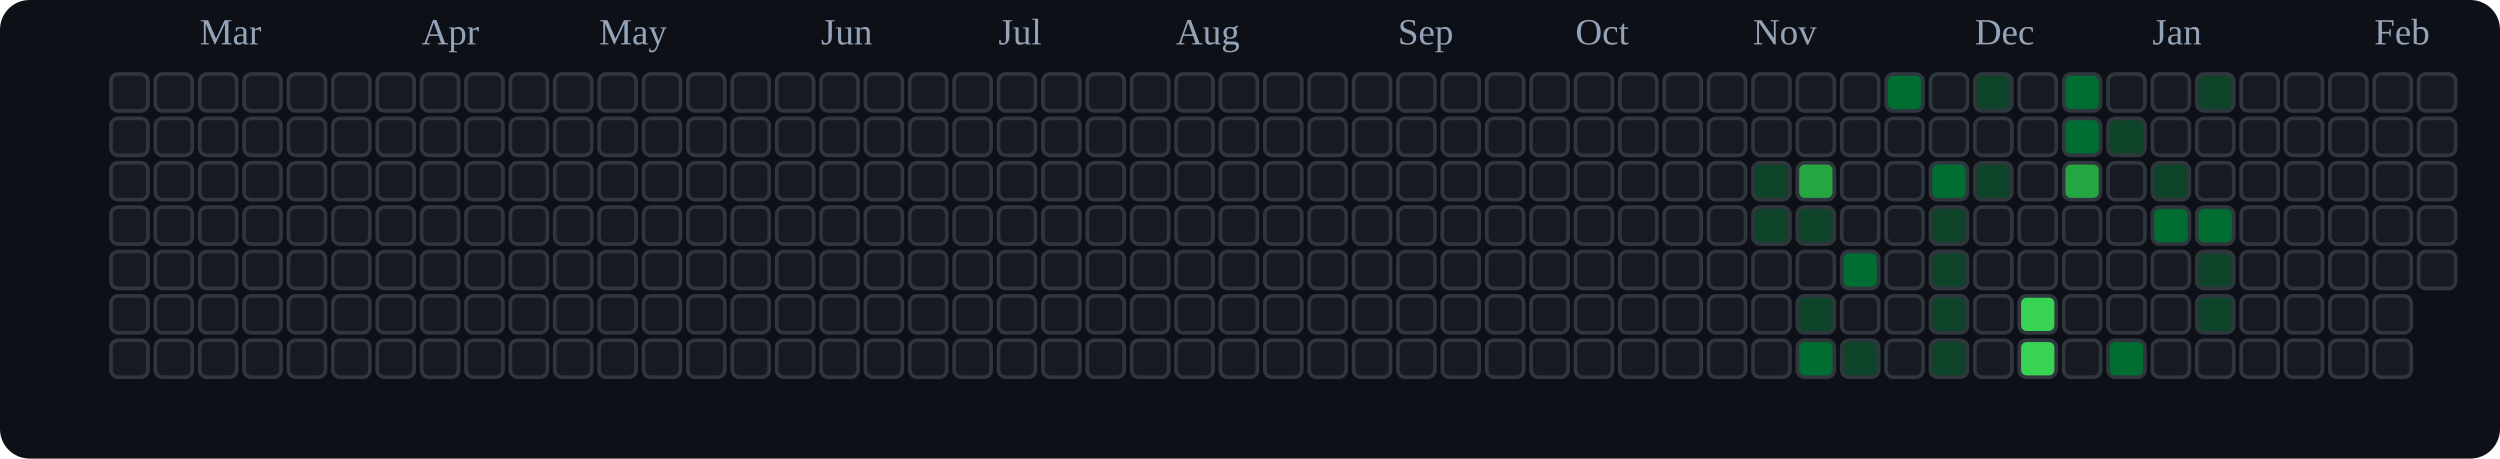
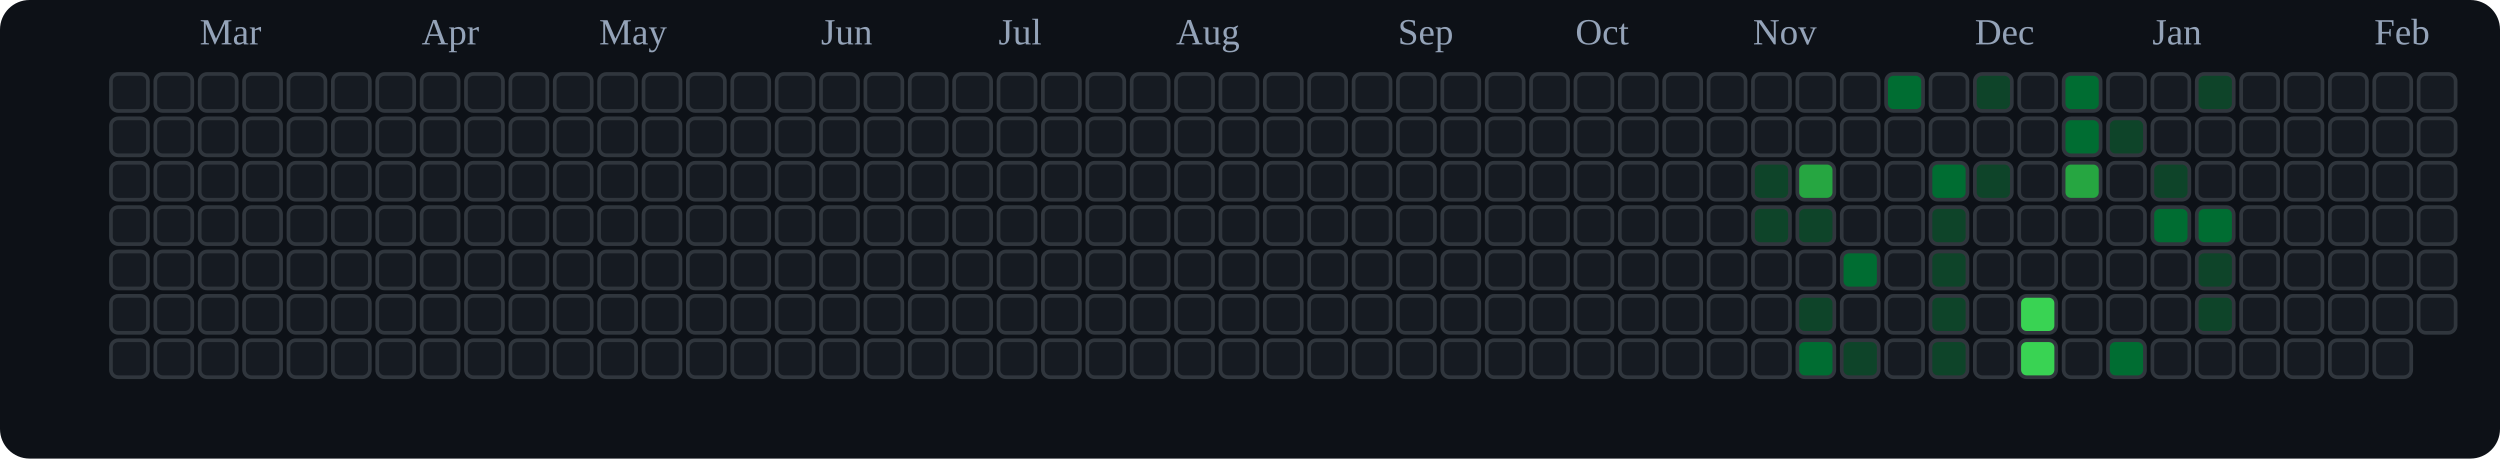
<svg xmlns="http://www.w3.org/2000/svg" viewBox="0 0 676 124" role="img" aria-label="tranhohoangvu Contributions (Dark)">
  <rect x="0" y="0" width="676" height="124" fill="#0d1117" rx="8" ry="8" />
  <text x="54" y="12" font-size="10" fill="#94a3b8">Mar</text>
  <text x="114" y="12" font-size="10" fill="#94a3b8">Apr</text>
  <text x="162" y="12" font-size="10" fill="#94a3b8">May</text>
  <text x="222" y="12" font-size="10" fill="#94a3b8">Jun</text>
  <text x="270" y="12" font-size="10" fill="#94a3b8">Jul</text>
  <text x="318" y="12" font-size="10" fill="#94a3b8">Aug</text>
  <text x="378" y="12" font-size="10" fill="#94a3b8">Sep</text>
  <text x="426" y="12" font-size="10" fill="#94a3b8">Oct</text>
  <text x="474" y="12" font-size="10" fill="#94a3b8">Nov</text>
  <text x="534" y="12" font-size="10" fill="#94a3b8">Dec</text>
  <text x="582" y="12" font-size="10" fill="#94a3b8">Jan</text>
  <text x="642" y="12" font-size="10" fill="#94a3b8">Feb</text>
  <rect x="30" y="20" width="10" height="10" rx="2" ry="2" fill="#161b22" stroke="#30363d" stroke-width="1" />
  <rect x="30" y="32" width="10" height="10" rx="2" ry="2" fill="#161b22" stroke="#30363d" stroke-width="1" />
  <rect x="30" y="44" width="10" height="10" rx="2" ry="2" fill="#161b22" stroke="#30363d" stroke-width="1" />
  <rect x="30" y="56" width="10" height="10" rx="2" ry="2" fill="#161b22" stroke="#30363d" stroke-width="1" />
  <rect x="30" y="68" width="10" height="10" rx="2" ry="2" fill="#161b22" stroke="#30363d" stroke-width="1" />
  <rect x="30" y="80" width="10" height="10" rx="2" ry="2" fill="#161b22" stroke="#30363d" stroke-width="1" />
  <rect x="30" y="92" width="10" height="10" rx="2" ry="2" fill="#161b22" stroke="#30363d" stroke-width="1" />
  <rect x="42" y="20" width="10" height="10" rx="2" ry="2" fill="#161b22" stroke="#30363d" stroke-width="1" />
  <rect x="42" y="32" width="10" height="10" rx="2" ry="2" fill="#161b22" stroke="#30363d" stroke-width="1" />
  <rect x="42" y="44" width="10" height="10" rx="2" ry="2" fill="#161b22" stroke="#30363d" stroke-width="1" />
  <rect x="42" y="56" width="10" height="10" rx="2" ry="2" fill="#161b22" stroke="#30363d" stroke-width="1" />
  <rect x="42" y="68" width="10" height="10" rx="2" ry="2" fill="#161b22" stroke="#30363d" stroke-width="1" />
  <rect x="42" y="80" width="10" height="10" rx="2" ry="2" fill="#161b22" stroke="#30363d" stroke-width="1" />
  <rect x="42" y="92" width="10" height="10" rx="2" ry="2" fill="#161b22" stroke="#30363d" stroke-width="1" />
  <rect x="54" y="20" width="10" height="10" rx="2" ry="2" fill="#161b22" stroke="#30363d" stroke-width="1" />
  <rect x="54" y="32" width="10" height="10" rx="2" ry="2" fill="#161b22" stroke="#30363d" stroke-width="1" />
  <rect x="54" y="44" width="10" height="10" rx="2" ry="2" fill="#161b22" stroke="#30363d" stroke-width="1" />
  <rect x="54" y="56" width="10" height="10" rx="2" ry="2" fill="#161b22" stroke="#30363d" stroke-width="1" />
  <rect x="54" y="68" width="10" height="10" rx="2" ry="2" fill="#161b22" stroke="#30363d" stroke-width="1" />
  <rect x="54" y="80" width="10" height="10" rx="2" ry="2" fill="#161b22" stroke="#30363d" stroke-width="1" />
  <rect x="54" y="92" width="10" height="10" rx="2" ry="2" fill="#161b22" stroke="#30363d" stroke-width="1" />
  <rect x="66" y="20" width="10" height="10" rx="2" ry="2" fill="#161b22" stroke="#30363d" stroke-width="1" />
  <rect x="66" y="32" width="10" height="10" rx="2" ry="2" fill="#161b22" stroke="#30363d" stroke-width="1" />
  <rect x="66" y="44" width="10" height="10" rx="2" ry="2" fill="#161b22" stroke="#30363d" stroke-width="1" />
  <rect x="66" y="56" width="10" height="10" rx="2" ry="2" fill="#161b22" stroke="#30363d" stroke-width="1" />
  <rect x="66" y="68" width="10" height="10" rx="2" ry="2" fill="#161b22" stroke="#30363d" stroke-width="1" />
  <rect x="66" y="80" width="10" height="10" rx="2" ry="2" fill="#161b22" stroke="#30363d" stroke-width="1" />
  <rect x="66" y="92" width="10" height="10" rx="2" ry="2" fill="#161b22" stroke="#30363d" stroke-width="1" />
  <rect x="78" y="20" width="10" height="10" rx="2" ry="2" fill="#161b22" stroke="#30363d" stroke-width="1" />
  <rect x="78" y="32" width="10" height="10" rx="2" ry="2" fill="#161b22" stroke="#30363d" stroke-width="1" />
  <rect x="78" y="44" width="10" height="10" rx="2" ry="2" fill="#161b22" stroke="#30363d" stroke-width="1" />
  <rect x="78" y="56" width="10" height="10" rx="2" ry="2" fill="#161b22" stroke="#30363d" stroke-width="1" />
  <rect x="78" y="68" width="10" height="10" rx="2" ry="2" fill="#161b22" stroke="#30363d" stroke-width="1" />
  <rect x="78" y="80" width="10" height="10" rx="2" ry="2" fill="#161b22" stroke="#30363d" stroke-width="1" />
  <rect x="78" y="92" width="10" height="10" rx="2" ry="2" fill="#161b22" stroke="#30363d" stroke-width="1" />
  <rect x="90" y="20" width="10" height="10" rx="2" ry="2" fill="#161b22" stroke="#30363d" stroke-width="1" />
  <rect x="90" y="32" width="10" height="10" rx="2" ry="2" fill="#161b22" stroke="#30363d" stroke-width="1" />
  <rect x="90" y="44" width="10" height="10" rx="2" ry="2" fill="#161b22" stroke="#30363d" stroke-width="1" />
  <rect x="90" y="56" width="10" height="10" rx="2" ry="2" fill="#161b22" stroke="#30363d" stroke-width="1" />
  <rect x="90" y="68" width="10" height="10" rx="2" ry="2" fill="#161b22" stroke="#30363d" stroke-width="1" />
  <rect x="90" y="80" width="10" height="10" rx="2" ry="2" fill="#161b22" stroke="#30363d" stroke-width="1" />
  <rect x="90" y="92" width="10" height="10" rx="2" ry="2" fill="#161b22" stroke="#30363d" stroke-width="1" />
  <rect x="102" y="20" width="10" height="10" rx="2" ry="2" fill="#161b22" stroke="#30363d" stroke-width="1" />
  <rect x="102" y="32" width="10" height="10" rx="2" ry="2" fill="#161b22" stroke="#30363d" stroke-width="1" />
  <rect x="102" y="44" width="10" height="10" rx="2" ry="2" fill="#161b22" stroke="#30363d" stroke-width="1" />
  <rect x="102" y="56" width="10" height="10" rx="2" ry="2" fill="#161b22" stroke="#30363d" stroke-width="1" />
  <rect x="102" y="68" width="10" height="10" rx="2" ry="2" fill="#161b22" stroke="#30363d" stroke-width="1" />
  <rect x="102" y="80" width="10" height="10" rx="2" ry="2" fill="#161b22" stroke="#30363d" stroke-width="1" />
  <rect x="102" y="92" width="10" height="10" rx="2" ry="2" fill="#161b22" stroke="#30363d" stroke-width="1" />
  <rect x="114" y="20" width="10" height="10" rx="2" ry="2" fill="#161b22" stroke="#30363d" stroke-width="1" />
  <rect x="114" y="32" width="10" height="10" rx="2" ry="2" fill="#161b22" stroke="#30363d" stroke-width="1" />
  <rect x="114" y="44" width="10" height="10" rx="2" ry="2" fill="#161b22" stroke="#30363d" stroke-width="1" />
  <rect x="114" y="56" width="10" height="10" rx="2" ry="2" fill="#161b22" stroke="#30363d" stroke-width="1" />
  <rect x="114" y="68" width="10" height="10" rx="2" ry="2" fill="#161b22" stroke="#30363d" stroke-width="1" />
  <rect x="114" y="80" width="10" height="10" rx="2" ry="2" fill="#161b22" stroke="#30363d" stroke-width="1" />
  <rect x="114" y="92" width="10" height="10" rx="2" ry="2" fill="#161b22" stroke="#30363d" stroke-width="1" />
  <rect x="126" y="20" width="10" height="10" rx="2" ry="2" fill="#161b22" stroke="#30363d" stroke-width="1" />
  <rect x="126" y="32" width="10" height="10" rx="2" ry="2" fill="#161b22" stroke="#30363d" stroke-width="1" />
  <rect x="126" y="44" width="10" height="10" rx="2" ry="2" fill="#161b22" stroke="#30363d" stroke-width="1" />
  <rect x="126" y="56" width="10" height="10" rx="2" ry="2" fill="#161b22" stroke="#30363d" stroke-width="1" />
  <rect x="126" y="68" width="10" height="10" rx="2" ry="2" fill="#161b22" stroke="#30363d" stroke-width="1" />
  <rect x="126" y="80" width="10" height="10" rx="2" ry="2" fill="#161b22" stroke="#30363d" stroke-width="1" />
  <rect x="126" y="92" width="10" height="10" rx="2" ry="2" fill="#161b22" stroke="#30363d" stroke-width="1" />
  <rect x="138" y="20" width="10" height="10" rx="2" ry="2" fill="#161b22" stroke="#30363d" stroke-width="1" />
  <rect x="138" y="32" width="10" height="10" rx="2" ry="2" fill="#161b22" stroke="#30363d" stroke-width="1" />
  <rect x="138" y="44" width="10" height="10" rx="2" ry="2" fill="#161b22" stroke="#30363d" stroke-width="1" />
  <rect x="138" y="56" width="10" height="10" rx="2" ry="2" fill="#161b22" stroke="#30363d" stroke-width="1" />
  <rect x="138" y="68" width="10" height="10" rx="2" ry="2" fill="#161b22" stroke="#30363d" stroke-width="1" />
  <rect x="138" y="80" width="10" height="10" rx="2" ry="2" fill="#161b22" stroke="#30363d" stroke-width="1" />
  <rect x="138" y="92" width="10" height="10" rx="2" ry="2" fill="#161b22" stroke="#30363d" stroke-width="1" />
  <rect x="150" y="20" width="10" height="10" rx="2" ry="2" fill="#161b22" stroke="#30363d" stroke-width="1" />
  <rect x="150" y="32" width="10" height="10" rx="2" ry="2" fill="#161b22" stroke="#30363d" stroke-width="1" />
  <rect x="150" y="44" width="10" height="10" rx="2" ry="2" fill="#161b22" stroke="#30363d" stroke-width="1" />
  <rect x="150" y="56" width="10" height="10" rx="2" ry="2" fill="#161b22" stroke="#30363d" stroke-width="1" />
  <rect x="150" y="68" width="10" height="10" rx="2" ry="2" fill="#161b22" stroke="#30363d" stroke-width="1" />
  <rect x="150" y="80" width="10" height="10" rx="2" ry="2" fill="#161b22" stroke="#30363d" stroke-width="1" />
  <rect x="150" y="92" width="10" height="10" rx="2" ry="2" fill="#161b22" stroke="#30363d" stroke-width="1" />
  <rect x="162" y="20" width="10" height="10" rx="2" ry="2" fill="#161b22" stroke="#30363d" stroke-width="1" />
  <rect x="162" y="32" width="10" height="10" rx="2" ry="2" fill="#161b22" stroke="#30363d" stroke-width="1" />
  <rect x="162" y="44" width="10" height="10" rx="2" ry="2" fill="#161b22" stroke="#30363d" stroke-width="1" />
  <rect x="162" y="56" width="10" height="10" rx="2" ry="2" fill="#161b22" stroke="#30363d" stroke-width="1" />
  <rect x="162" y="68" width="10" height="10" rx="2" ry="2" fill="#161b22" stroke="#30363d" stroke-width="1" />
  <rect x="162" y="80" width="10" height="10" rx="2" ry="2" fill="#161b22" stroke="#30363d" stroke-width="1" />
  <rect x="162" y="92" width="10" height="10" rx="2" ry="2" fill="#161b22" stroke="#30363d" stroke-width="1" />
  <rect x="174" y="20" width="10" height="10" rx="2" ry="2" fill="#161b22" stroke="#30363d" stroke-width="1" />
  <rect x="174" y="32" width="10" height="10" rx="2" ry="2" fill="#161b22" stroke="#30363d" stroke-width="1" />
  <rect x="174" y="44" width="10" height="10" rx="2" ry="2" fill="#161b22" stroke="#30363d" stroke-width="1" />
  <rect x="174" y="56" width="10" height="10" rx="2" ry="2" fill="#161b22" stroke="#30363d" stroke-width="1" />
  <rect x="174" y="68" width="10" height="10" rx="2" ry="2" fill="#161b22" stroke="#30363d" stroke-width="1" />
  <rect x="174" y="80" width="10" height="10" rx="2" ry="2" fill="#161b22" stroke="#30363d" stroke-width="1" />
  <rect x="174" y="92" width="10" height="10" rx="2" ry="2" fill="#161b22" stroke="#30363d" stroke-width="1" />
  <rect x="186" y="20" width="10" height="10" rx="2" ry="2" fill="#161b22" stroke="#30363d" stroke-width="1" />
  <rect x="186" y="32" width="10" height="10" rx="2" ry="2" fill="#161b22" stroke="#30363d" stroke-width="1" />
  <rect x="186" y="44" width="10" height="10" rx="2" ry="2" fill="#161b22" stroke="#30363d" stroke-width="1" />
  <rect x="186" y="56" width="10" height="10" rx="2" ry="2" fill="#161b22" stroke="#30363d" stroke-width="1" />
  <rect x="186" y="68" width="10" height="10" rx="2" ry="2" fill="#161b22" stroke="#30363d" stroke-width="1" />
  <rect x="186" y="80" width="10" height="10" rx="2" ry="2" fill="#161b22" stroke="#30363d" stroke-width="1" />
  <rect x="186" y="92" width="10" height="10" rx="2" ry="2" fill="#161b22" stroke="#30363d" stroke-width="1" />
  <rect x="198" y="20" width="10" height="10" rx="2" ry="2" fill="#161b22" stroke="#30363d" stroke-width="1" />
  <rect x="198" y="32" width="10" height="10" rx="2" ry="2" fill="#161b22" stroke="#30363d" stroke-width="1" />
  <rect x="198" y="44" width="10" height="10" rx="2" ry="2" fill="#161b22" stroke="#30363d" stroke-width="1" />
  <rect x="198" y="56" width="10" height="10" rx="2" ry="2" fill="#161b22" stroke="#30363d" stroke-width="1" />
  <rect x="198" y="68" width="10" height="10" rx="2" ry="2" fill="#161b22" stroke="#30363d" stroke-width="1" />
  <rect x="198" y="80" width="10" height="10" rx="2" ry="2" fill="#161b22" stroke="#30363d" stroke-width="1" />
  <rect x="198" y="92" width="10" height="10" rx="2" ry="2" fill="#161b22" stroke="#30363d" stroke-width="1" />
  <rect x="210" y="20" width="10" height="10" rx="2" ry="2" fill="#161b22" stroke="#30363d" stroke-width="1" />
  <rect x="210" y="32" width="10" height="10" rx="2" ry="2" fill="#161b22" stroke="#30363d" stroke-width="1" />
  <rect x="210" y="44" width="10" height="10" rx="2" ry="2" fill="#161b22" stroke="#30363d" stroke-width="1" />
  <rect x="210" y="56" width="10" height="10" rx="2" ry="2" fill="#161b22" stroke="#30363d" stroke-width="1" />
  <rect x="210" y="68" width="10" height="10" rx="2" ry="2" fill="#161b22" stroke="#30363d" stroke-width="1" />
  <rect x="210" y="80" width="10" height="10" rx="2" ry="2" fill="#161b22" stroke="#30363d" stroke-width="1" />
  <rect x="210" y="92" width="10" height="10" rx="2" ry="2" fill="#161b22" stroke="#30363d" stroke-width="1" />
  <rect x="222" y="20" width="10" height="10" rx="2" ry="2" fill="#161b22" stroke="#30363d" stroke-width="1" />
  <rect x="222" y="32" width="10" height="10" rx="2" ry="2" fill="#161b22" stroke="#30363d" stroke-width="1" />
  <rect x="222" y="44" width="10" height="10" rx="2" ry="2" fill="#161b22" stroke="#30363d" stroke-width="1" />
  <rect x="222" y="56" width="10" height="10" rx="2" ry="2" fill="#161b22" stroke="#30363d" stroke-width="1" />
  <rect x="222" y="68" width="10" height="10" rx="2" ry="2" fill="#161b22" stroke="#30363d" stroke-width="1" />
  <rect x="222" y="80" width="10" height="10" rx="2" ry="2" fill="#161b22" stroke="#30363d" stroke-width="1" />
  <rect x="222" y="92" width="10" height="10" rx="2" ry="2" fill="#161b22" stroke="#30363d" stroke-width="1" />
  <rect x="234" y="20" width="10" height="10" rx="2" ry="2" fill="#161b22" stroke="#30363d" stroke-width="1" />
  <rect x="234" y="32" width="10" height="10" rx="2" ry="2" fill="#161b22" stroke="#30363d" stroke-width="1" />
  <rect x="234" y="44" width="10" height="10" rx="2" ry="2" fill="#161b22" stroke="#30363d" stroke-width="1" />
  <rect x="234" y="56" width="10" height="10" rx="2" ry="2" fill="#161b22" stroke="#30363d" stroke-width="1" />
  <rect x="234" y="68" width="10" height="10" rx="2" ry="2" fill="#161b22" stroke="#30363d" stroke-width="1" />
  <rect x="234" y="80" width="10" height="10" rx="2" ry="2" fill="#161b22" stroke="#30363d" stroke-width="1" />
  <rect x="234" y="92" width="10" height="10" rx="2" ry="2" fill="#161b22" stroke="#30363d" stroke-width="1" />
  <rect x="246" y="20" width="10" height="10" rx="2" ry="2" fill="#161b22" stroke="#30363d" stroke-width="1" />
  <rect x="246" y="32" width="10" height="10" rx="2" ry="2" fill="#161b22" stroke="#30363d" stroke-width="1" />
  <rect x="246" y="44" width="10" height="10" rx="2" ry="2" fill="#161b22" stroke="#30363d" stroke-width="1" />
  <rect x="246" y="56" width="10" height="10" rx="2" ry="2" fill="#161b22" stroke="#30363d" stroke-width="1" />
  <rect x="246" y="68" width="10" height="10" rx="2" ry="2" fill="#161b22" stroke="#30363d" stroke-width="1" />
  <rect x="246" y="80" width="10" height="10" rx="2" ry="2" fill="#161b22" stroke="#30363d" stroke-width="1" />
  <rect x="246" y="92" width="10" height="10" rx="2" ry="2" fill="#161b22" stroke="#30363d" stroke-width="1" />
  <rect x="258" y="20" width="10" height="10" rx="2" ry="2" fill="#161b22" stroke="#30363d" stroke-width="1" />
  <rect x="258" y="32" width="10" height="10" rx="2" ry="2" fill="#161b22" stroke="#30363d" stroke-width="1" />
  <rect x="258" y="44" width="10" height="10" rx="2" ry="2" fill="#161b22" stroke="#30363d" stroke-width="1" />
  <rect x="258" y="56" width="10" height="10" rx="2" ry="2" fill="#161b22" stroke="#30363d" stroke-width="1" />
  <rect x="258" y="68" width="10" height="10" rx="2" ry="2" fill="#161b22" stroke="#30363d" stroke-width="1" />
  <rect x="258" y="80" width="10" height="10" rx="2" ry="2" fill="#161b22" stroke="#30363d" stroke-width="1" />
  <rect x="258" y="92" width="10" height="10" rx="2" ry="2" fill="#161b22" stroke="#30363d" stroke-width="1" />
  <rect x="270" y="20" width="10" height="10" rx="2" ry="2" fill="#161b22" stroke="#30363d" stroke-width="1" />
  <rect x="270" y="32" width="10" height="10" rx="2" ry="2" fill="#161b22" stroke="#30363d" stroke-width="1" />
  <rect x="270" y="44" width="10" height="10" rx="2" ry="2" fill="#161b22" stroke="#30363d" stroke-width="1" />
  <rect x="270" y="56" width="10" height="10" rx="2" ry="2" fill="#161b22" stroke="#30363d" stroke-width="1" />
  <rect x="270" y="68" width="10" height="10" rx="2" ry="2" fill="#161b22" stroke="#30363d" stroke-width="1" />
  <rect x="270" y="80" width="10" height="10" rx="2" ry="2" fill="#161b22" stroke="#30363d" stroke-width="1" />
  <rect x="270" y="92" width="10" height="10" rx="2" ry="2" fill="#161b22" stroke="#30363d" stroke-width="1" />
  <rect x="282" y="20" width="10" height="10" rx="2" ry="2" fill="#161b22" stroke="#30363d" stroke-width="1" />
  <rect x="282" y="32" width="10" height="10" rx="2" ry="2" fill="#161b22" stroke="#30363d" stroke-width="1" />
  <rect x="282" y="44" width="10" height="10" rx="2" ry="2" fill="#161b22" stroke="#30363d" stroke-width="1" />
  <rect x="282" y="56" width="10" height="10" rx="2" ry="2" fill="#161b22" stroke="#30363d" stroke-width="1" />
  <rect x="282" y="68" width="10" height="10" rx="2" ry="2" fill="#161b22" stroke="#30363d" stroke-width="1" />
  <rect x="282" y="80" width="10" height="10" rx="2" ry="2" fill="#161b22" stroke="#30363d" stroke-width="1" />
  <rect x="282" y="92" width="10" height="10" rx="2" ry="2" fill="#161b22" stroke="#30363d" stroke-width="1" />
  <rect x="294" y="20" width="10" height="10" rx="2" ry="2" fill="#161b22" stroke="#30363d" stroke-width="1" />
  <rect x="294" y="32" width="10" height="10" rx="2" ry="2" fill="#161b22" stroke="#30363d" stroke-width="1" />
  <rect x="294" y="44" width="10" height="10" rx="2" ry="2" fill="#161b22" stroke="#30363d" stroke-width="1" />
  <rect x="294" y="56" width="10" height="10" rx="2" ry="2" fill="#161b22" stroke="#30363d" stroke-width="1" />
  <rect x="294" y="68" width="10" height="10" rx="2" ry="2" fill="#161b22" stroke="#30363d" stroke-width="1" />
  <rect x="294" y="80" width="10" height="10" rx="2" ry="2" fill="#161b22" stroke="#30363d" stroke-width="1" />
  <rect x="294" y="92" width="10" height="10" rx="2" ry="2" fill="#161b22" stroke="#30363d" stroke-width="1" />
  <rect x="306" y="20" width="10" height="10" rx="2" ry="2" fill="#161b22" stroke="#30363d" stroke-width="1" />
  <rect x="306" y="32" width="10" height="10" rx="2" ry="2" fill="#161b22" stroke="#30363d" stroke-width="1" />
  <rect x="306" y="44" width="10" height="10" rx="2" ry="2" fill="#161b22" stroke="#30363d" stroke-width="1" />
  <rect x="306" y="56" width="10" height="10" rx="2" ry="2" fill="#161b22" stroke="#30363d" stroke-width="1" />
  <rect x="306" y="68" width="10" height="10" rx="2" ry="2" fill="#161b22" stroke="#30363d" stroke-width="1" />
  <rect x="306" y="80" width="10" height="10" rx="2" ry="2" fill="#161b22" stroke="#30363d" stroke-width="1" />
  <rect x="306" y="92" width="10" height="10" rx="2" ry="2" fill="#161b22" stroke="#30363d" stroke-width="1" />
  <rect x="318" y="20" width="10" height="10" rx="2" ry="2" fill="#161b22" stroke="#30363d" stroke-width="1" />
  <rect x="318" y="32" width="10" height="10" rx="2" ry="2" fill="#161b22" stroke="#30363d" stroke-width="1" />
  <rect x="318" y="44" width="10" height="10" rx="2" ry="2" fill="#161b22" stroke="#30363d" stroke-width="1" />
  <rect x="318" y="56" width="10" height="10" rx="2" ry="2" fill="#161b22" stroke="#30363d" stroke-width="1" />
  <rect x="318" y="68" width="10" height="10" rx="2" ry="2" fill="#161b22" stroke="#30363d" stroke-width="1" />
  <rect x="318" y="80" width="10" height="10" rx="2" ry="2" fill="#161b22" stroke="#30363d" stroke-width="1" />
  <rect x="318" y="92" width="10" height="10" rx="2" ry="2" fill="#161b22" stroke="#30363d" stroke-width="1" />
  <rect x="330" y="20" width="10" height="10" rx="2" ry="2" fill="#161b22" stroke="#30363d" stroke-width="1" />
  <rect x="330" y="32" width="10" height="10" rx="2" ry="2" fill="#161b22" stroke="#30363d" stroke-width="1" />
  <rect x="330" y="44" width="10" height="10" rx="2" ry="2" fill="#161b22" stroke="#30363d" stroke-width="1" />
  <rect x="330" y="56" width="10" height="10" rx="2" ry="2" fill="#161b22" stroke="#30363d" stroke-width="1" />
  <rect x="330" y="68" width="10" height="10" rx="2" ry="2" fill="#161b22" stroke="#30363d" stroke-width="1" />
  <rect x="330" y="80" width="10" height="10" rx="2" ry="2" fill="#161b22" stroke="#30363d" stroke-width="1" />
  <rect x="330" y="92" width="10" height="10" rx="2" ry="2" fill="#161b22" stroke="#30363d" stroke-width="1" />
  <rect x="342" y="20" width="10" height="10" rx="2" ry="2" fill="#161b22" stroke="#30363d" stroke-width="1" />
  <rect x="342" y="32" width="10" height="10" rx="2" ry="2" fill="#161b22" stroke="#30363d" stroke-width="1" />
  <rect x="342" y="44" width="10" height="10" rx="2" ry="2" fill="#161b22" stroke="#30363d" stroke-width="1" />
  <rect x="342" y="56" width="10" height="10" rx="2" ry="2" fill="#161b22" stroke="#30363d" stroke-width="1" />
  <rect x="342" y="68" width="10" height="10" rx="2" ry="2" fill="#161b22" stroke="#30363d" stroke-width="1" />
  <rect x="342" y="80" width="10" height="10" rx="2" ry="2" fill="#161b22" stroke="#30363d" stroke-width="1" />
  <rect x="342" y="92" width="10" height="10" rx="2" ry="2" fill="#161b22" stroke="#30363d" stroke-width="1" />
  <rect x="354" y="20" width="10" height="10" rx="2" ry="2" fill="#161b22" stroke="#30363d" stroke-width="1" />
  <rect x="354" y="32" width="10" height="10" rx="2" ry="2" fill="#161b22" stroke="#30363d" stroke-width="1" />
  <rect x="354" y="44" width="10" height="10" rx="2" ry="2" fill="#161b22" stroke="#30363d" stroke-width="1" />
  <rect x="354" y="56" width="10" height="10" rx="2" ry="2" fill="#161b22" stroke="#30363d" stroke-width="1" />
  <rect x="354" y="68" width="10" height="10" rx="2" ry="2" fill="#161b22" stroke="#30363d" stroke-width="1" />
  <rect x="354" y="80" width="10" height="10" rx="2" ry="2" fill="#161b22" stroke="#30363d" stroke-width="1" />
  <rect x="354" y="92" width="10" height="10" rx="2" ry="2" fill="#161b22" stroke="#30363d" stroke-width="1" />
  <rect x="366" y="20" width="10" height="10" rx="2" ry="2" fill="#161b22" stroke="#30363d" stroke-width="1" />
  <rect x="366" y="32" width="10" height="10" rx="2" ry="2" fill="#161b22" stroke="#30363d" stroke-width="1" />
  <rect x="366" y="44" width="10" height="10" rx="2" ry="2" fill="#161b22" stroke="#30363d" stroke-width="1" />
  <rect x="366" y="56" width="10" height="10" rx="2" ry="2" fill="#161b22" stroke="#30363d" stroke-width="1" />
  <rect x="366" y="68" width="10" height="10" rx="2" ry="2" fill="#161b22" stroke="#30363d" stroke-width="1" />
  <rect x="366" y="80" width="10" height="10" rx="2" ry="2" fill="#161b22" stroke="#30363d" stroke-width="1" />
  <rect x="366" y="92" width="10" height="10" rx="2" ry="2" fill="#161b22" stroke="#30363d" stroke-width="1" />
  <rect x="378" y="20" width="10" height="10" rx="2" ry="2" fill="#161b22" stroke="#30363d" stroke-width="1" />
  <rect x="378" y="32" width="10" height="10" rx="2" ry="2" fill="#161b22" stroke="#30363d" stroke-width="1" />
  <rect x="378" y="44" width="10" height="10" rx="2" ry="2" fill="#161b22" stroke="#30363d" stroke-width="1" />
  <rect x="378" y="56" width="10" height="10" rx="2" ry="2" fill="#161b22" stroke="#30363d" stroke-width="1" />
  <rect x="378" y="68" width="10" height="10" rx="2" ry="2" fill="#161b22" stroke="#30363d" stroke-width="1" />
  <rect x="378" y="80" width="10" height="10" rx="2" ry="2" fill="#161b22" stroke="#30363d" stroke-width="1" />
  <rect x="378" y="92" width="10" height="10" rx="2" ry="2" fill="#161b22" stroke="#30363d" stroke-width="1" />
  <rect x="390" y="20" width="10" height="10" rx="2" ry="2" fill="#161b22" stroke="#30363d" stroke-width="1" />
  <rect x="390" y="32" width="10" height="10" rx="2" ry="2" fill="#161b22" stroke="#30363d" stroke-width="1" />
  <rect x="390" y="44" width="10" height="10" rx="2" ry="2" fill="#161b22" stroke="#30363d" stroke-width="1" />
  <rect x="390" y="56" width="10" height="10" rx="2" ry="2" fill="#161b22" stroke="#30363d" stroke-width="1" />
  <rect x="390" y="68" width="10" height="10" rx="2" ry="2" fill="#161b22" stroke="#30363d" stroke-width="1" />
  <rect x="390" y="80" width="10" height="10" rx="2" ry="2" fill="#161b22" stroke="#30363d" stroke-width="1" />
  <rect x="390" y="92" width="10" height="10" rx="2" ry="2" fill="#161b22" stroke="#30363d" stroke-width="1" />
  <rect x="402" y="20" width="10" height="10" rx="2" ry="2" fill="#161b22" stroke="#30363d" stroke-width="1" />
  <rect x="402" y="32" width="10" height="10" rx="2" ry="2" fill="#161b22" stroke="#30363d" stroke-width="1" />
  <rect x="402" y="44" width="10" height="10" rx="2" ry="2" fill="#161b22" stroke="#30363d" stroke-width="1" />
  <rect x="402" y="56" width="10" height="10" rx="2" ry="2" fill="#161b22" stroke="#30363d" stroke-width="1" />
  <rect x="402" y="68" width="10" height="10" rx="2" ry="2" fill="#161b22" stroke="#30363d" stroke-width="1" />
  <rect x="402" y="80" width="10" height="10" rx="2" ry="2" fill="#161b22" stroke="#30363d" stroke-width="1" />
  <rect x="402" y="92" width="10" height="10" rx="2" ry="2" fill="#161b22" stroke="#30363d" stroke-width="1" />
  <rect x="414" y="20" width="10" height="10" rx="2" ry="2" fill="#161b22" stroke="#30363d" stroke-width="1" />
  <rect x="414" y="32" width="10" height="10" rx="2" ry="2" fill="#161b22" stroke="#30363d" stroke-width="1" />
  <rect x="414" y="44" width="10" height="10" rx="2" ry="2" fill="#161b22" stroke="#30363d" stroke-width="1" />
  <rect x="414" y="56" width="10" height="10" rx="2" ry="2" fill="#161b22" stroke="#30363d" stroke-width="1" />
  <rect x="414" y="68" width="10" height="10" rx="2" ry="2" fill="#161b22" stroke="#30363d" stroke-width="1" />
  <rect x="414" y="80" width="10" height="10" rx="2" ry="2" fill="#161b22" stroke="#30363d" stroke-width="1" />
  <rect x="414" y="92" width="10" height="10" rx="2" ry="2" fill="#161b22" stroke="#30363d" stroke-width="1" />
  <rect x="426" y="20" width="10" height="10" rx="2" ry="2" fill="#161b22" stroke="#30363d" stroke-width="1" />
  <rect x="426" y="32" width="10" height="10" rx="2" ry="2" fill="#161b22" stroke="#30363d" stroke-width="1" />
  <rect x="426" y="44" width="10" height="10" rx="2" ry="2" fill="#161b22" stroke="#30363d" stroke-width="1" />
  <rect x="426" y="56" width="10" height="10" rx="2" ry="2" fill="#161b22" stroke="#30363d" stroke-width="1" />
  <rect x="426" y="68" width="10" height="10" rx="2" ry="2" fill="#161b22" stroke="#30363d" stroke-width="1" />
  <rect x="426" y="80" width="10" height="10" rx="2" ry="2" fill="#161b22" stroke="#30363d" stroke-width="1" />
  <rect x="426" y="92" width="10" height="10" rx="2" ry="2" fill="#161b22" stroke="#30363d" stroke-width="1" />
  <rect x="438" y="20" width="10" height="10" rx="2" ry="2" fill="#161b22" stroke="#30363d" stroke-width="1" />
  <rect x="438" y="32" width="10" height="10" rx="2" ry="2" fill="#161b22" stroke="#30363d" stroke-width="1" />
  <rect x="438" y="44" width="10" height="10" rx="2" ry="2" fill="#161b22" stroke="#30363d" stroke-width="1" />
  <rect x="438" y="56" width="10" height="10" rx="2" ry="2" fill="#161b22" stroke="#30363d" stroke-width="1" />
  <rect x="438" y="68" width="10" height="10" rx="2" ry="2" fill="#161b22" stroke="#30363d" stroke-width="1" />
  <rect x="438" y="80" width="10" height="10" rx="2" ry="2" fill="#161b22" stroke="#30363d" stroke-width="1" />
  <rect x="438" y="92" width="10" height="10" rx="2" ry="2" fill="#161b22" stroke="#30363d" stroke-width="1" />
  <rect x="450" y="20" width="10" height="10" rx="2" ry="2" fill="#161b22" stroke="#30363d" stroke-width="1" />
  <rect x="450" y="32" width="10" height="10" rx="2" ry="2" fill="#161b22" stroke="#30363d" stroke-width="1" />
  <rect x="450" y="44" width="10" height="10" rx="2" ry="2" fill="#161b22" stroke="#30363d" stroke-width="1" />
  <rect x="450" y="56" width="10" height="10" rx="2" ry="2" fill="#161b22" stroke="#30363d" stroke-width="1" />
  <rect x="450" y="68" width="10" height="10" rx="2" ry="2" fill="#161b22" stroke="#30363d" stroke-width="1" />
  <rect x="450" y="80" width="10" height="10" rx="2" ry="2" fill="#161b22" stroke="#30363d" stroke-width="1" />
  <rect x="450" y="92" width="10" height="10" rx="2" ry="2" fill="#161b22" stroke="#30363d" stroke-width="1" />
  <rect x="462" y="20" width="10" height="10" rx="2" ry="2" fill="#161b22" stroke="#30363d" stroke-width="1" />
  <rect x="462" y="32" width="10" height="10" rx="2" ry="2" fill="#161b22" stroke="#30363d" stroke-width="1" />
  <rect x="462" y="44" width="10" height="10" rx="2" ry="2" fill="#161b22" stroke="#30363d" stroke-width="1" />
  <rect x="462" y="56" width="10" height="10" rx="2" ry="2" fill="#161b22" stroke="#30363d" stroke-width="1" />
  <rect x="462" y="68" width="10" height="10" rx="2" ry="2" fill="#161b22" stroke="#30363d" stroke-width="1" />
  <rect x="462" y="80" width="10" height="10" rx="2" ry="2" fill="#161b22" stroke="#30363d" stroke-width="1" />
  <rect x="462" y="92" width="10" height="10" rx="2" ry="2" fill="#161b22" stroke="#30363d" stroke-width="1" />
  <rect x="474" y="20" width="10" height="10" rx="2" ry="2" fill="#161b22" stroke="#30363d" stroke-width="1" />
  <rect x="474" y="32" width="10" height="10" rx="2" ry="2" fill="#161b22" stroke="#30363d" stroke-width="1" />
  <rect x="474" y="44" width="10" height="10" rx="2" ry="2" fill="#0e4429" stroke="#30363d" stroke-width="1" />
  <rect x="474" y="56" width="10" height="10" rx="2" ry="2" fill="#0e4429" stroke="#30363d" stroke-width="1" />
  <rect x="474" y="68" width="10" height="10" rx="2" ry="2" fill="#161b22" stroke="#30363d" stroke-width="1" />
  <rect x="474" y="80" width="10" height="10" rx="2" ry="2" fill="#161b22" stroke="#30363d" stroke-width="1" />
  <rect x="474" y="92" width="10" height="10" rx="2" ry="2" fill="#161b22" stroke="#30363d" stroke-width="1" />
  <rect x="486" y="20" width="10" height="10" rx="2" ry="2" fill="#161b22" stroke="#30363d" stroke-width="1" />
  <rect x="486" y="32" width="10" height="10" rx="2" ry="2" fill="#161b22" stroke="#30363d" stroke-width="1" />
  <rect x="486" y="44" width="10" height="10" rx="2" ry="2" fill="#26a641" stroke="#30363d" stroke-width="1" />
  <rect x="486" y="56" width="10" height="10" rx="2" ry="2" fill="#0e4429" stroke="#30363d" stroke-width="1" />
  <rect x="486" y="68" width="10" height="10" rx="2" ry="2" fill="#161b22" stroke="#30363d" stroke-width="1" />
  <rect x="486" y="80" width="10" height="10" rx="2" ry="2" fill="#0e4429" stroke="#30363d" stroke-width="1" />
  <rect x="486" y="92" width="10" height="10" rx="2" ry="2" fill="#006d32" stroke="#30363d" stroke-width="1" />
  <rect x="498" y="20" width="10" height="10" rx="2" ry="2" fill="#161b22" stroke="#30363d" stroke-width="1" />
  <rect x="498" y="32" width="10" height="10" rx="2" ry="2" fill="#161b22" stroke="#30363d" stroke-width="1" />
  <rect x="498" y="44" width="10" height="10" rx="2" ry="2" fill="#161b22" stroke="#30363d" stroke-width="1" />
  <rect x="498" y="56" width="10" height="10" rx="2" ry="2" fill="#161b22" stroke="#30363d" stroke-width="1" />
  <rect x="498" y="68" width="10" height="10" rx="2" ry="2" fill="#006d32" stroke="#30363d" stroke-width="1" />
  <rect x="498" y="80" width="10" height="10" rx="2" ry="2" fill="#161b22" stroke="#30363d" stroke-width="1" />
  <rect x="498" y="92" width="10" height="10" rx="2" ry="2" fill="#0e4429" stroke="#30363d" stroke-width="1" />
  <rect x="510" y="20" width="10" height="10" rx="2" ry="2" fill="#006d32" stroke="#30363d" stroke-width="1" />
  <rect x="510" y="32" width="10" height="10" rx="2" ry="2" fill="#161b22" stroke="#30363d" stroke-width="1" />
  <rect x="510" y="44" width="10" height="10" rx="2" ry="2" fill="#161b22" stroke="#30363d" stroke-width="1" />
  <rect x="510" y="56" width="10" height="10" rx="2" ry="2" fill="#161b22" stroke="#30363d" stroke-width="1" />
  <rect x="510" y="68" width="10" height="10" rx="2" ry="2" fill="#161b22" stroke="#30363d" stroke-width="1" />
  <rect x="510" y="80" width="10" height="10" rx="2" ry="2" fill="#161b22" stroke="#30363d" stroke-width="1" />
  <rect x="510" y="92" width="10" height="10" rx="2" ry="2" fill="#161b22" stroke="#30363d" stroke-width="1" />
  <rect x="522" y="20" width="10" height="10" rx="2" ry="2" fill="#161b22" stroke="#30363d" stroke-width="1" />
  <rect x="522" y="32" width="10" height="10" rx="2" ry="2" fill="#161b22" stroke="#30363d" stroke-width="1" />
  <rect x="522" y="44" width="10" height="10" rx="2" ry="2" fill="#006d32" stroke="#30363d" stroke-width="1" />
  <rect x="522" y="56" width="10" height="10" rx="2" ry="2" fill="#0e4429" stroke="#30363d" stroke-width="1" />
  <rect x="522" y="68" width="10" height="10" rx="2" ry="2" fill="#0e4429" stroke="#30363d" stroke-width="1" />
  <rect x="522" y="80" width="10" height="10" rx="2" ry="2" fill="#0e4429" stroke="#30363d" stroke-width="1" />
  <rect x="522" y="92" width="10" height="10" rx="2" ry="2" fill="#0e4429" stroke="#30363d" stroke-width="1" />
  <rect x="534" y="20" width="10" height="10" rx="2" ry="2" fill="#0e4429" stroke="#30363d" stroke-width="1" />
  <rect x="534" y="32" width="10" height="10" rx="2" ry="2" fill="#161b22" stroke="#30363d" stroke-width="1" />
  <rect x="534" y="44" width="10" height="10" rx="2" ry="2" fill="#0e4429" stroke="#30363d" stroke-width="1" />
  <rect x="534" y="56" width="10" height="10" rx="2" ry="2" fill="#161b22" stroke="#30363d" stroke-width="1" />
  <rect x="534" y="68" width="10" height="10" rx="2" ry="2" fill="#161b22" stroke="#30363d" stroke-width="1" />
  <rect x="534" y="80" width="10" height="10" rx="2" ry="2" fill="#161b22" stroke="#30363d" stroke-width="1" />
  <rect x="534" y="92" width="10" height="10" rx="2" ry="2" fill="#161b22" stroke="#30363d" stroke-width="1" />
  <rect x="546" y="20" width="10" height="10" rx="2" ry="2" fill="#161b22" stroke="#30363d" stroke-width="1" />
  <rect x="546" y="32" width="10" height="10" rx="2" ry="2" fill="#161b22" stroke="#30363d" stroke-width="1" />
  <rect x="546" y="44" width="10" height="10" rx="2" ry="2" fill="#161b22" stroke="#30363d" stroke-width="1" />
  <rect x="546" y="56" width="10" height="10" rx="2" ry="2" fill="#161b22" stroke="#30363d" stroke-width="1" />
  <rect x="546" y="68" width="10" height="10" rx="2" ry="2" fill="#161b22" stroke="#30363d" stroke-width="1" />
  <rect x="546" y="80" width="10" height="10" rx="2" ry="2" fill="#39d353" stroke="#30363d" stroke-width="1" />
  <rect x="546" y="92" width="10" height="10" rx="2" ry="2" fill="#39d353" stroke="#30363d" stroke-width="1" />
  <rect x="558" y="20" width="10" height="10" rx="2" ry="2" fill="#006d32" stroke="#30363d" stroke-width="1" />
  <rect x="558" y="32" width="10" height="10" rx="2" ry="2" fill="#006d32" stroke="#30363d" stroke-width="1" />
  <rect x="558" y="44" width="10" height="10" rx="2" ry="2" fill="#26a641" stroke="#30363d" stroke-width="1" />
  <rect x="558" y="56" width="10" height="10" rx="2" ry="2" fill="#161b22" stroke="#30363d" stroke-width="1" />
  <rect x="558" y="68" width="10" height="10" rx="2" ry="2" fill="#161b22" stroke="#30363d" stroke-width="1" />
  <rect x="558" y="80" width="10" height="10" rx="2" ry="2" fill="#161b22" stroke="#30363d" stroke-width="1" />
  <rect x="558" y="92" width="10" height="10" rx="2" ry="2" fill="#161b22" stroke="#30363d" stroke-width="1" />
  <rect x="570" y="20" width="10" height="10" rx="2" ry="2" fill="#161b22" stroke="#30363d" stroke-width="1" />
  <rect x="570" y="32" width="10" height="10" rx="2" ry="2" fill="#0e4429" stroke="#30363d" stroke-width="1" />
  <rect x="570" y="44" width="10" height="10" rx="2" ry="2" fill="#161b22" stroke="#30363d" stroke-width="1" />
  <rect x="570" y="56" width="10" height="10" rx="2" ry="2" fill="#161b22" stroke="#30363d" stroke-width="1" />
  <rect x="570" y="68" width="10" height="10" rx="2" ry="2" fill="#161b22" stroke="#30363d" stroke-width="1" />
  <rect x="570" y="80" width="10" height="10" rx="2" ry="2" fill="#161b22" stroke="#30363d" stroke-width="1" />
  <rect x="570" y="92" width="10" height="10" rx="2" ry="2" fill="#006d32" stroke="#30363d" stroke-width="1" />
  <rect x="582" y="20" width="10" height="10" rx="2" ry="2" fill="#161b22" stroke="#30363d" stroke-width="1" />
  <rect x="582" y="32" width="10" height="10" rx="2" ry="2" fill="#161b22" stroke="#30363d" stroke-width="1" />
  <rect x="582" y="44" width="10" height="10" rx="2" ry="2" fill="#0e4429" stroke="#30363d" stroke-width="1" />
  <rect x="582" y="56" width="10" height="10" rx="2" ry="2" fill="#006d32" stroke="#30363d" stroke-width="1" />
  <rect x="582" y="68" width="10" height="10" rx="2" ry="2" fill="#161b22" stroke="#30363d" stroke-width="1" />
  <rect x="582" y="80" width="10" height="10" rx="2" ry="2" fill="#161b22" stroke="#30363d" stroke-width="1" />
  <rect x="582" y="92" width="10" height="10" rx="2" ry="2" fill="#161b22" stroke="#30363d" stroke-width="1" />
  <rect x="594" y="20" width="10" height="10" rx="2" ry="2" fill="#0e4429" stroke="#30363d" stroke-width="1" />
  <rect x="594" y="32" width="10" height="10" rx="2" ry="2" fill="#161b22" stroke="#30363d" stroke-width="1" />
  <rect x="594" y="44" width="10" height="10" rx="2" ry="2" fill="#161b22" stroke="#30363d" stroke-width="1" />
  <rect x="594" y="56" width="10" height="10" rx="2" ry="2" fill="#006d32" stroke="#30363d" stroke-width="1" />
  <rect x="594" y="68" width="10" height="10" rx="2" ry="2" fill="#0e4429" stroke="#30363d" stroke-width="1" />
  <rect x="594" y="80" width="10" height="10" rx="2" ry="2" fill="#0e4429" stroke="#30363d" stroke-width="1" />
  <rect x="594" y="92" width="10" height="10" rx="2" ry="2" fill="#161b22" stroke="#30363d" stroke-width="1" />
  <rect x="606" y="20" width="10" height="10" rx="2" ry="2" fill="#161b22" stroke="#30363d" stroke-width="1" />
  <rect x="606" y="32" width="10" height="10" rx="2" ry="2" fill="#161b22" stroke="#30363d" stroke-width="1" />
  <rect x="606" y="44" width="10" height="10" rx="2" ry="2" fill="#161b22" stroke="#30363d" stroke-width="1" />
  <rect x="606" y="56" width="10" height="10" rx="2" ry="2" fill="#161b22" stroke="#30363d" stroke-width="1" />
  <rect x="606" y="68" width="10" height="10" rx="2" ry="2" fill="#161b22" stroke="#30363d" stroke-width="1" />
  <rect x="606" y="80" width="10" height="10" rx="2" ry="2" fill="#161b22" stroke="#30363d" stroke-width="1" />
  <rect x="606" y="92" width="10" height="10" rx="2" ry="2" fill="#161b22" stroke="#30363d" stroke-width="1" />
  <rect x="618" y="20" width="10" height="10" rx="2" ry="2" fill="#161b22" stroke="#30363d" stroke-width="1" />
  <rect x="618" y="32" width="10" height="10" rx="2" ry="2" fill="#161b22" stroke="#30363d" stroke-width="1" />
  <rect x="618" y="44" width="10" height="10" rx="2" ry="2" fill="#161b22" stroke="#30363d" stroke-width="1" />
  <rect x="618" y="56" width="10" height="10" rx="2" ry="2" fill="#161b22" stroke="#30363d" stroke-width="1" />
  <rect x="618" y="68" width="10" height="10" rx="2" ry="2" fill="#161b22" stroke="#30363d" stroke-width="1" />
  <rect x="618" y="80" width="10" height="10" rx="2" ry="2" fill="#161b22" stroke="#30363d" stroke-width="1" />
  <rect x="618" y="92" width="10" height="10" rx="2" ry="2" fill="#161b22" stroke="#30363d" stroke-width="1" />
  <rect x="630" y="20" width="10" height="10" rx="2" ry="2" fill="#161b22" stroke="#30363d" stroke-width="1" />
  <rect x="630" y="32" width="10" height="10" rx="2" ry="2" fill="#161b22" stroke="#30363d" stroke-width="1" />
  <rect x="630" y="44" width="10" height="10" rx="2" ry="2" fill="#161b22" stroke="#30363d" stroke-width="1" />
  <rect x="630" y="56" width="10" height="10" rx="2" ry="2" fill="#161b22" stroke="#30363d" stroke-width="1" />
  <rect x="630" y="68" width="10" height="10" rx="2" ry="2" fill="#161b22" stroke="#30363d" stroke-width="1" />
  <rect x="630" y="80" width="10" height="10" rx="2" ry="2" fill="#161b22" stroke="#30363d" stroke-width="1" />
  <rect x="630" y="92" width="10" height="10" rx="2" ry="2" fill="#161b22" stroke="#30363d" stroke-width="1" />
  <rect x="642" y="20" width="10" height="10" rx="2" ry="2" fill="#161b22" stroke="#30363d" stroke-width="1" />
  <rect x="642" y="32" width="10" height="10" rx="2" ry="2" fill="#161b22" stroke="#30363d" stroke-width="1" />
  <rect x="642" y="44" width="10" height="10" rx="2" ry="2" fill="#161b22" stroke="#30363d" stroke-width="1" />
  <rect x="642" y="56" width="10" height="10" rx="2" ry="2" fill="#161b22" stroke="#30363d" stroke-width="1" />
  <rect x="642" y="68" width="10" height="10" rx="2" ry="2" fill="#161b22" stroke="#30363d" stroke-width="1" />
  <rect x="642" y="80" width="10" height="10" rx="2" ry="2" fill="#161b22" stroke="#30363d" stroke-width="1" />
  <rect x="642" y="92" width="10" height="10" rx="2" ry="2" fill="#161b22" stroke="#30363d" stroke-width="1" />
  <rect x="654" y="20" width="10" height="10" rx="2" ry="2" fill="#161b22" stroke="#30363d" stroke-width="1" />
  <rect x="654" y="32" width="10" height="10" rx="2" ry="2" fill="#161b22" stroke="#30363d" stroke-width="1" />
  <rect x="654" y="44" width="10" height="10" rx="2" ry="2" fill="#161b22" stroke="#30363d" stroke-width="1" />
  <rect x="654" y="56" width="10" height="10" rx="2" ry="2" fill="#161b22" stroke="#30363d" stroke-width="1" />
  <rect x="654" y="68" width="10" height="10" rx="2" ry="2" fill="#161b22" stroke="#30363d" stroke-width="1" />
+   <rect x="654" y="80" width="10" height="10" rx="2" ry="2" fill="#161b22" stroke="#30363d" stroke-width="1" />
</svg>
